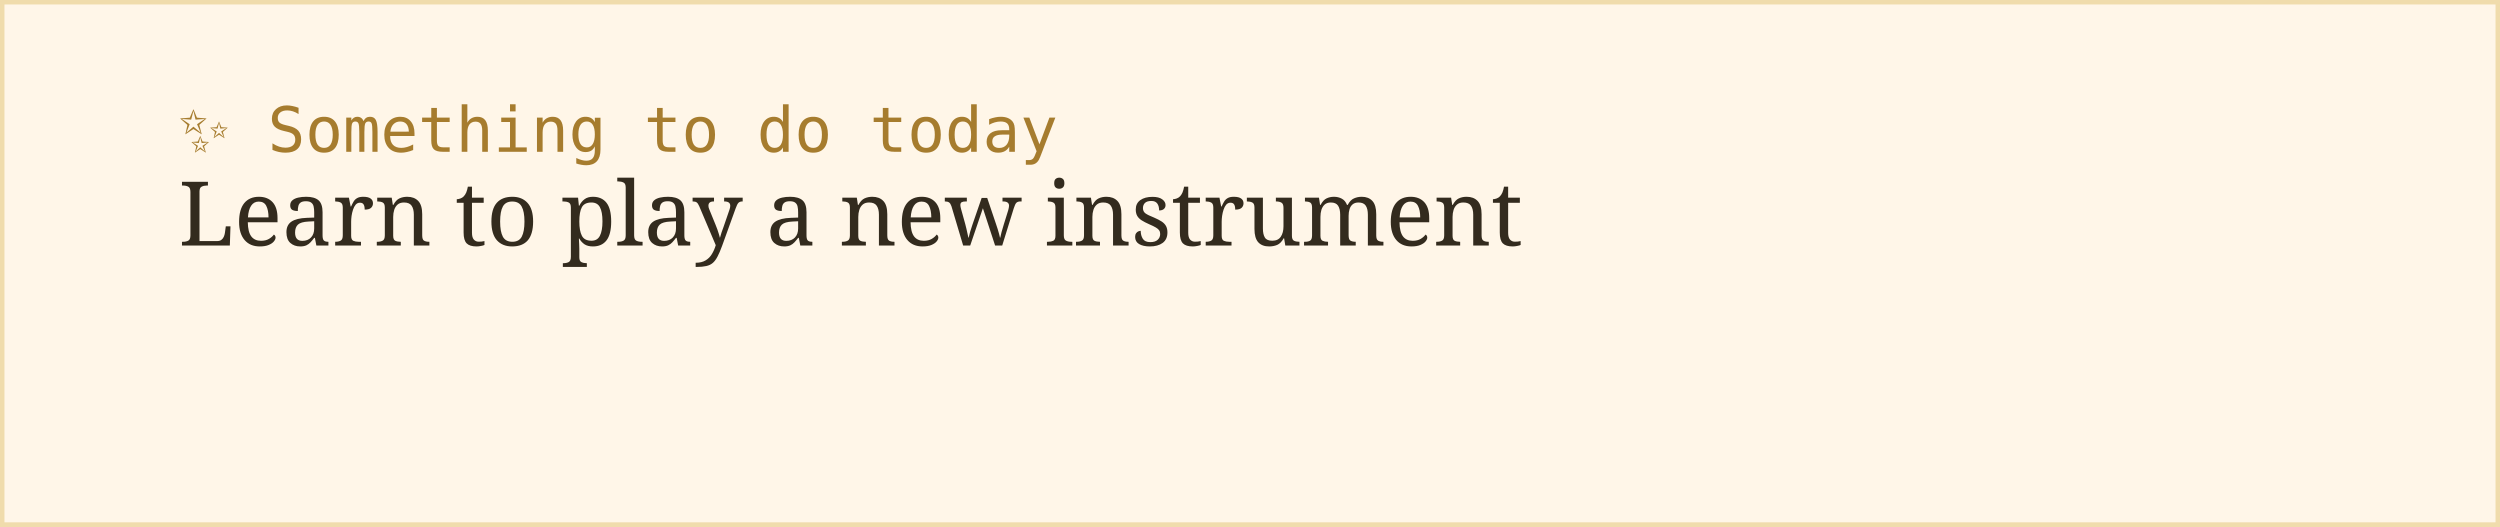
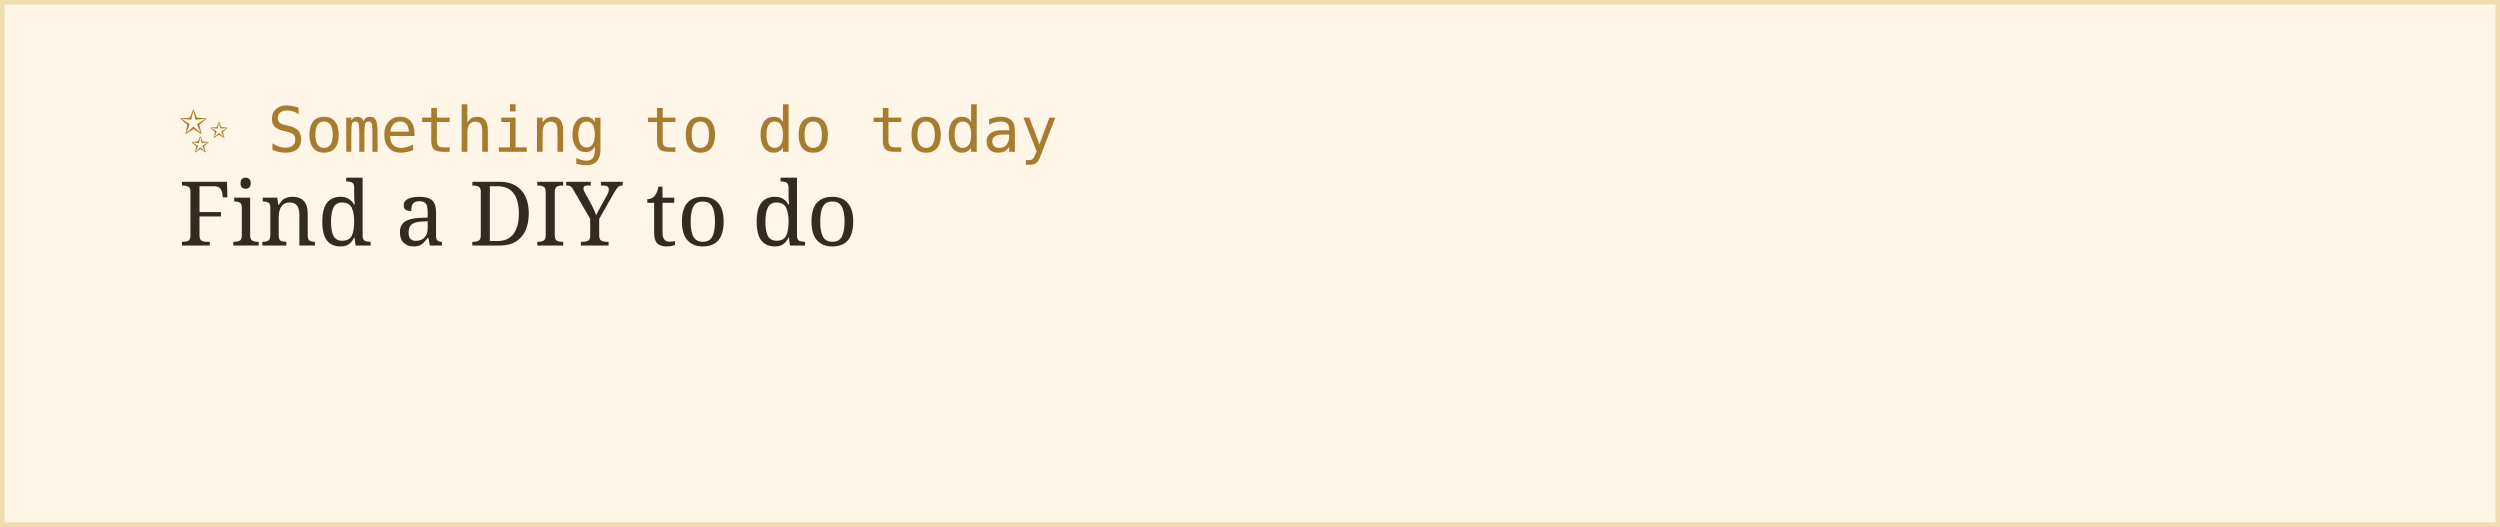
<svg xmlns="http://www.w3.org/2000/svg" width="560" height="118">
  <rect width="100%" height="100%" fill="#fff6e8" stroke="#f0dcac" stroke-width="2" />
  <text x="40" y="34" font-family="monospace" font-size="14" fill="#a67c2e">✨ Something to do today</text>
-   <text x="40" y="55" font-family="Georgia, serif" font-size="20" fill="#332b1e">Learn to play a new instrument</text>
+   <text x="40" y="55" font-family="Georgia, serif" font-size="20" fill="#332b1e">Find a DIY to do</text>
</svg>
